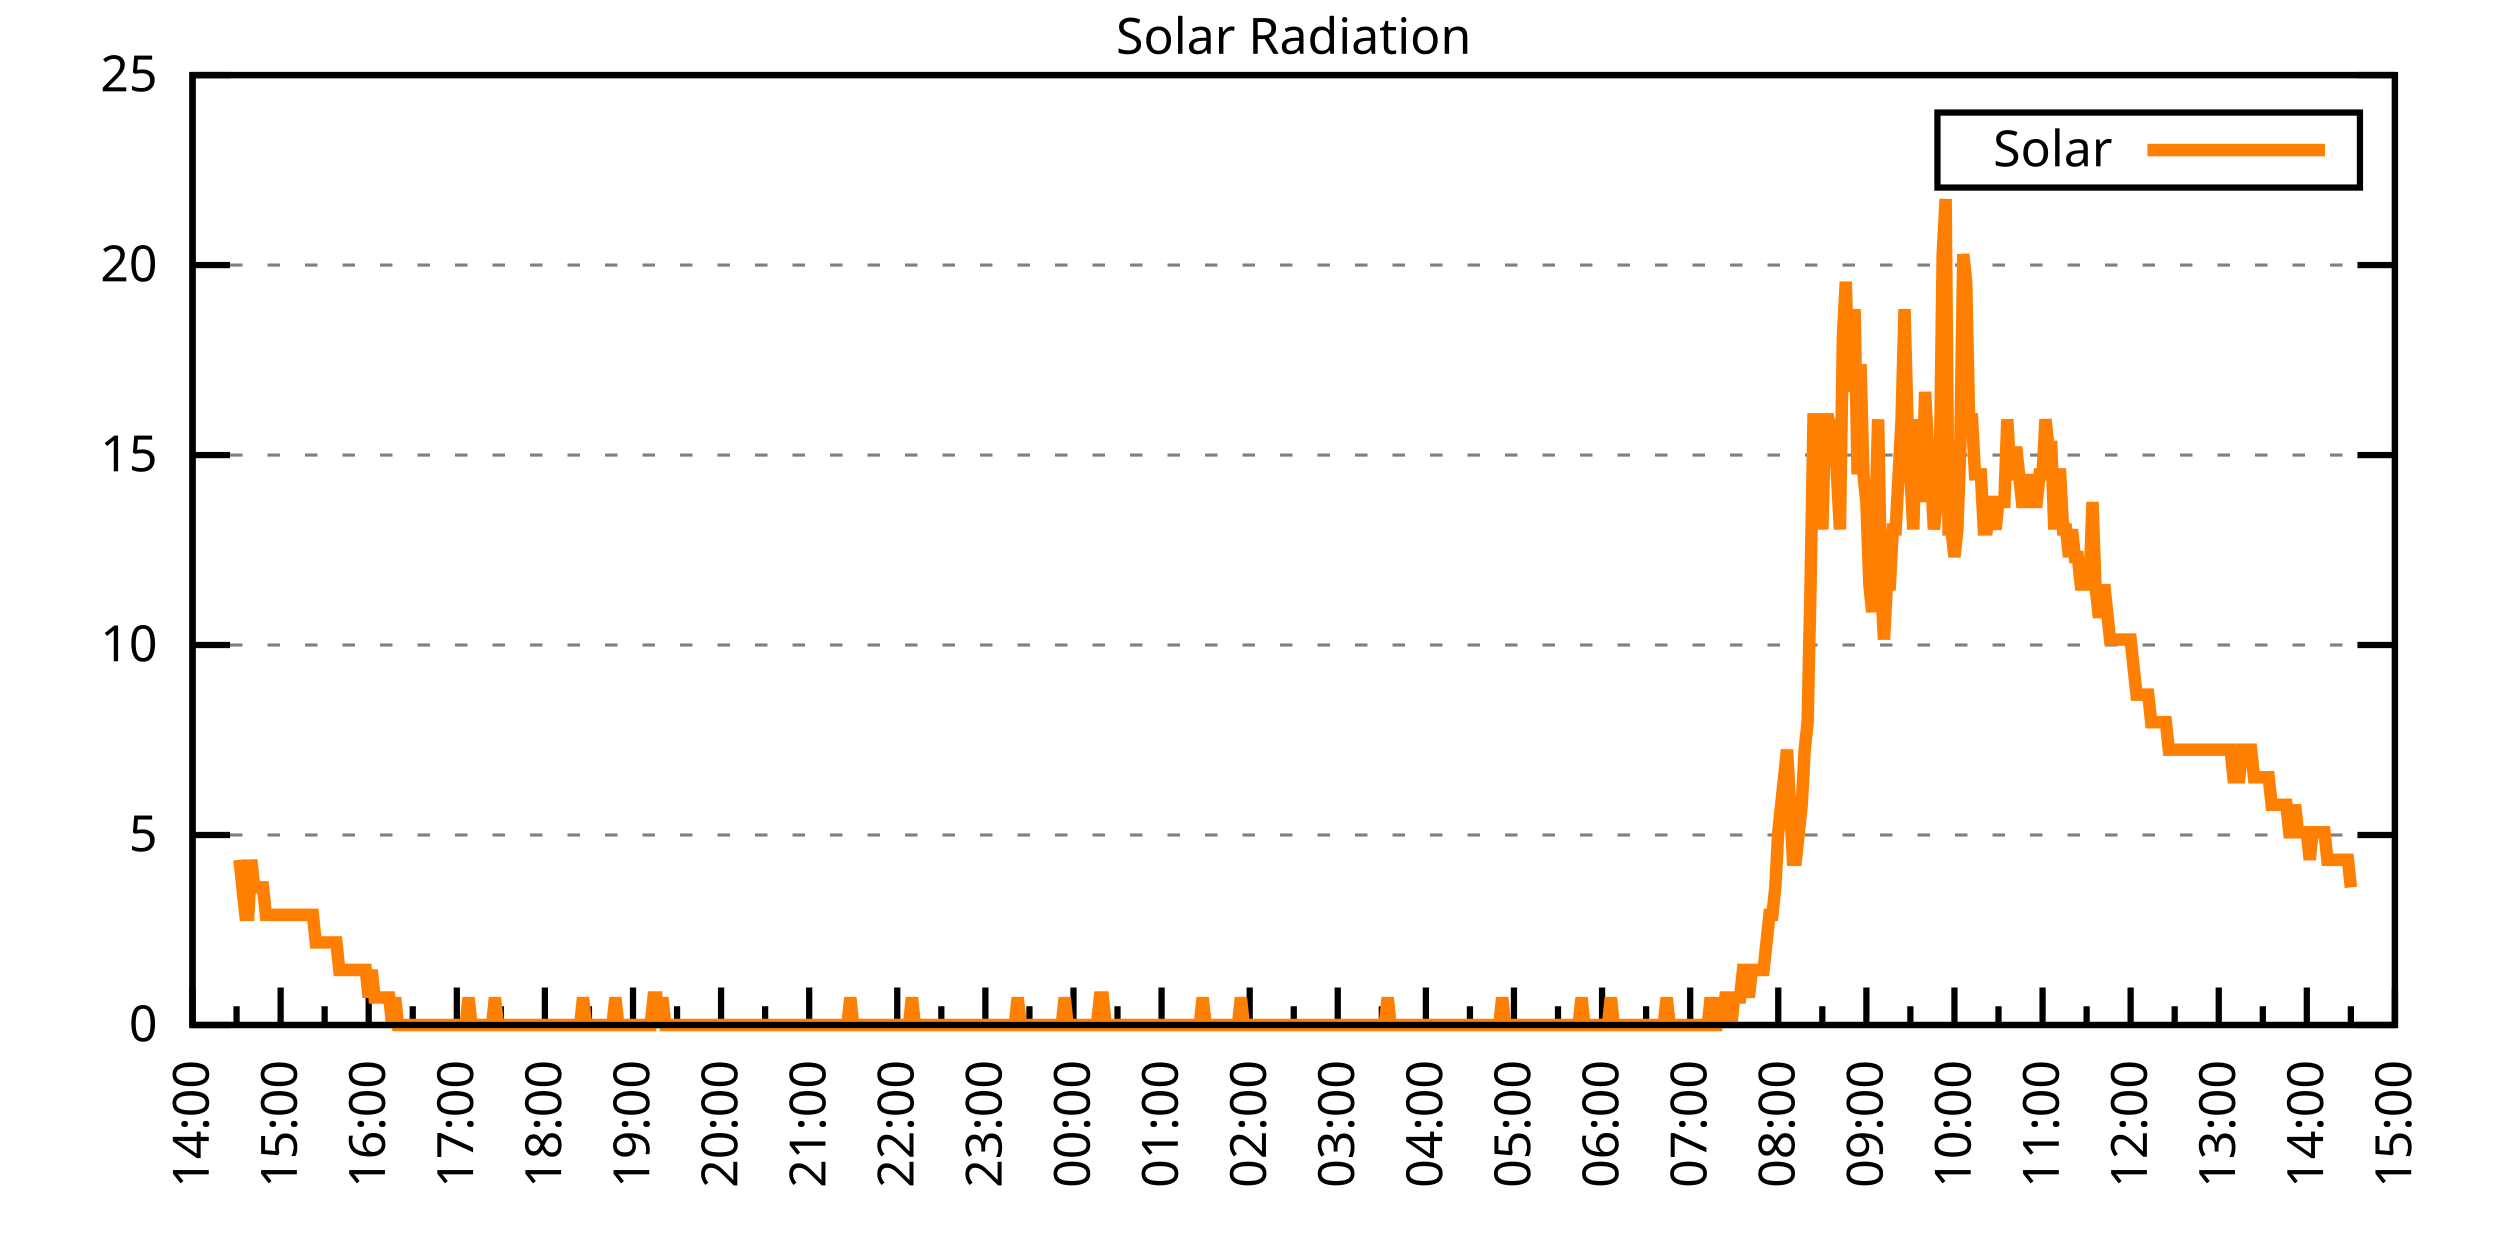
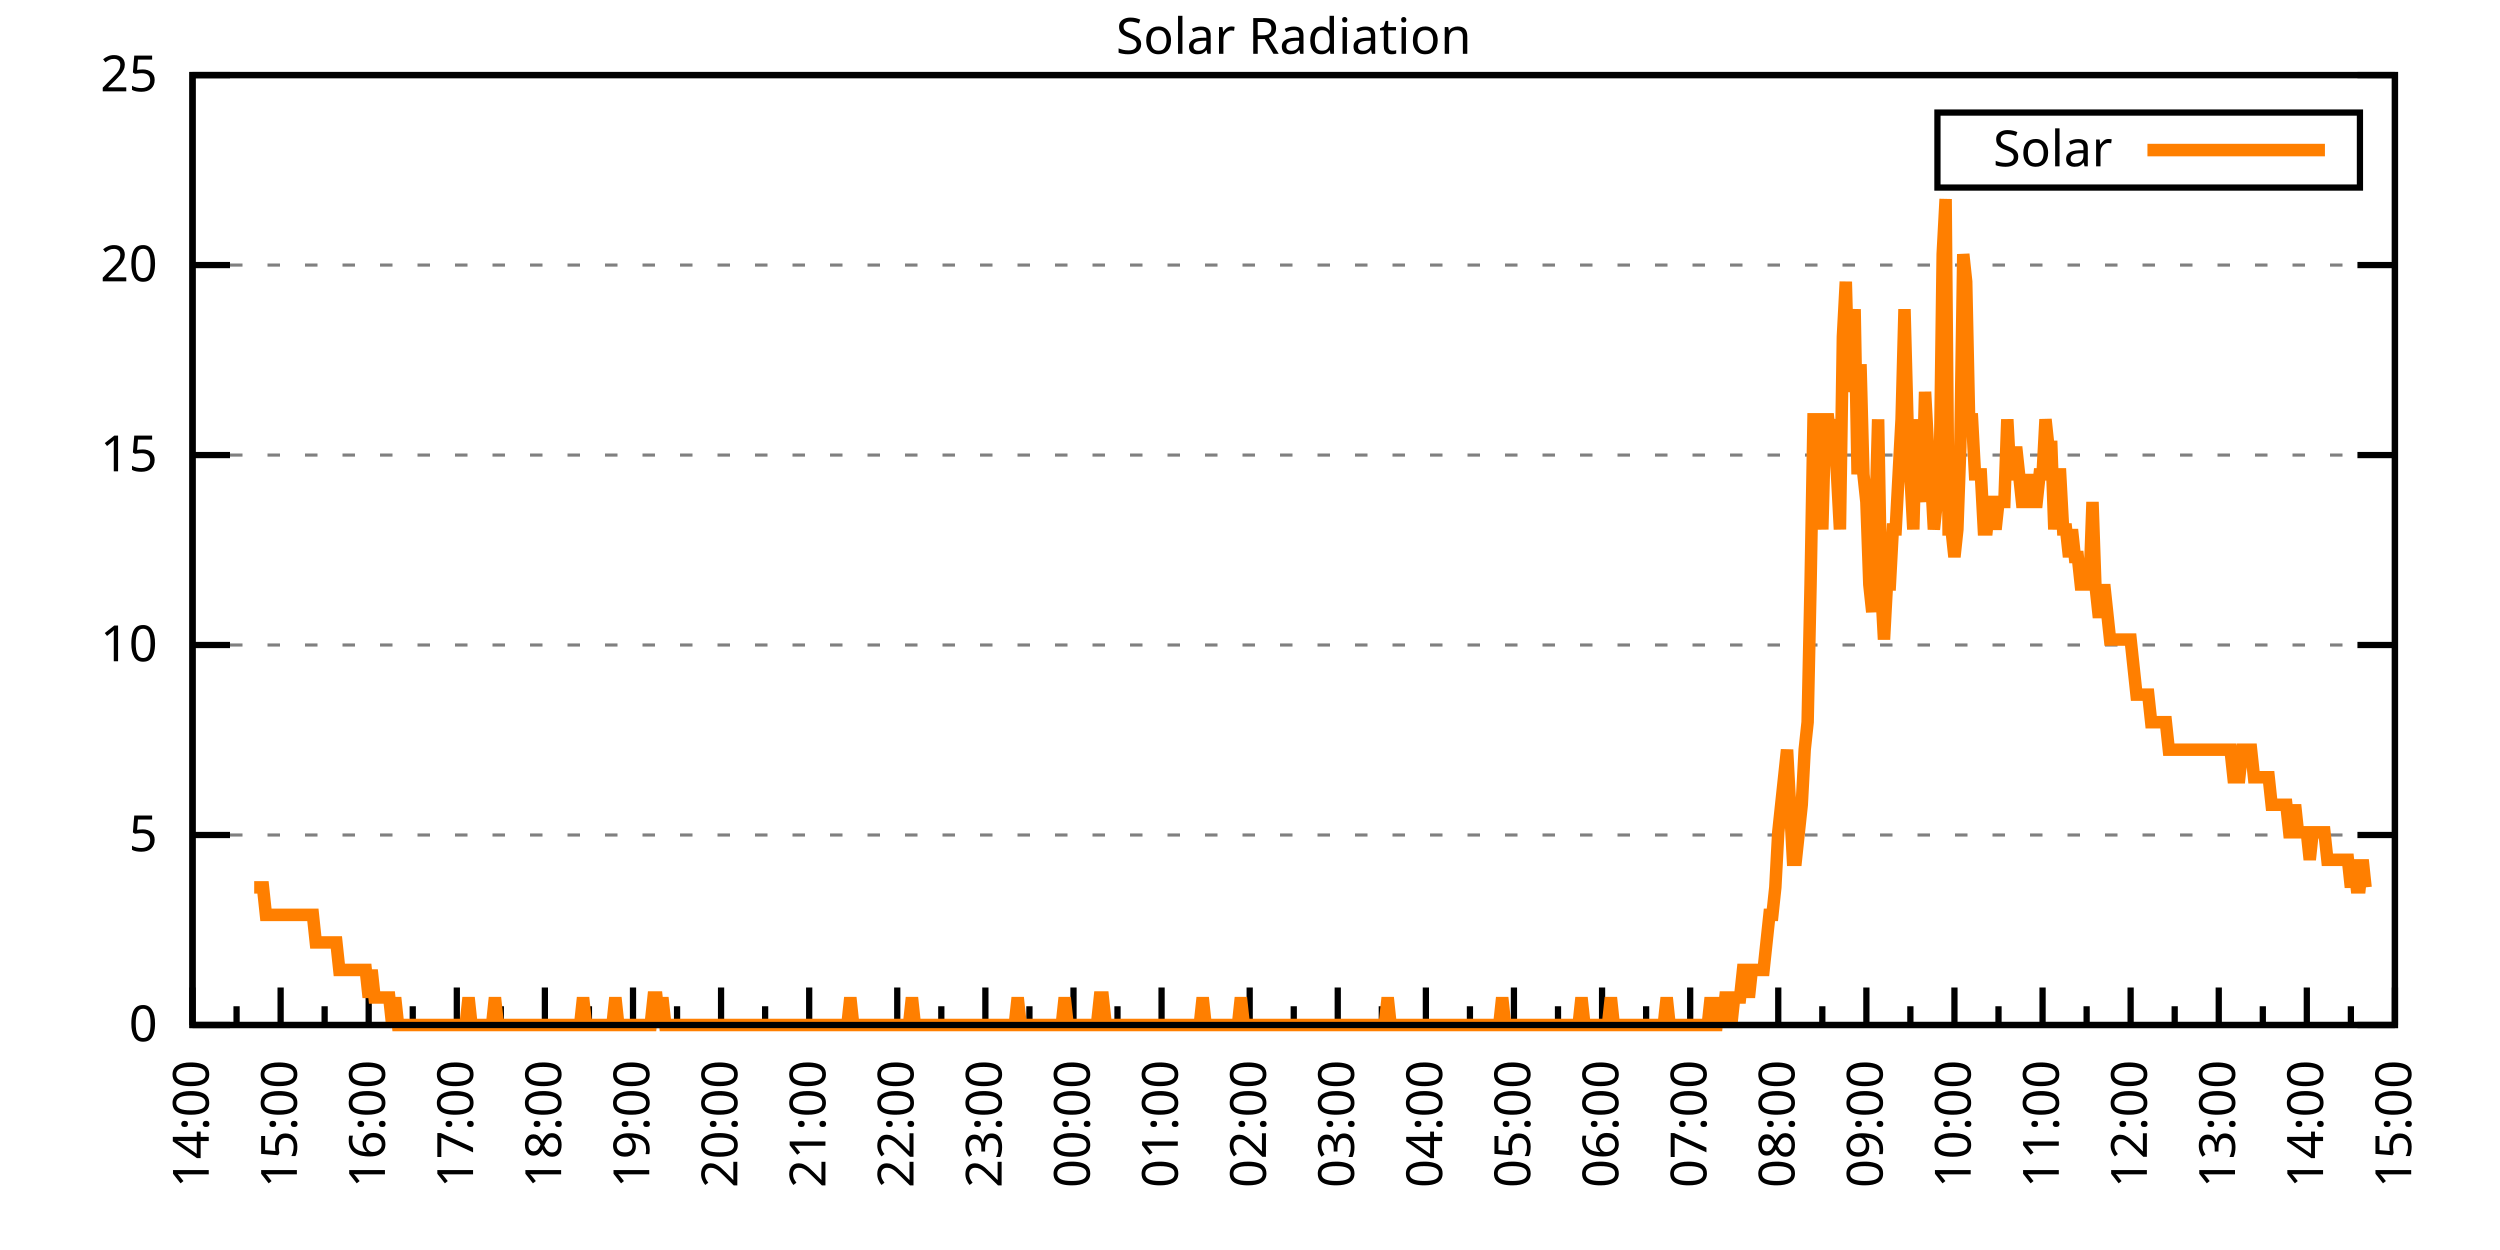
<svg xmlns="http://www.w3.org/2000/svg" xmlns:xlink="http://www.w3.org/1999/xlink" width="400" height="200" viewBox="0 0 400 200">
  <g id="gnuplot_canvas">
    <rect x="0" y="0" width="400" height="200" fill="none" />
    <defs>
      <circle id="gpDot" r="0.5" stroke-width="0.5" stroke="currentColor" />
      <path id="gpPt0" stroke-width="0.333" stroke="currentColor" d="M-1,0 h2 M0,-1 v2" />
      <path id="gpPt1" stroke-width="0.333" stroke="currentColor" d="M-1,-1 L1,1 M1,-1 L-1,1" />
      <path id="gpPt2" stroke-width="0.333" stroke="currentColor" d="M-1,0 L1,0 M0,-1 L0,1 M-1,-1 L1,1 M-1,1 L1,-1" />
      <rect id="gpPt3" stroke-width="0.333" stroke="currentColor" x="-1" y="-1" width="2" height="2" />
      <rect id="gpPt4" stroke-width="0.333" stroke="currentColor" fill="currentColor" x="-1" y="-1" width="2" height="2" />
      <circle id="gpPt5" stroke-width="0.333" stroke="currentColor" cx="0" cy="0" r="1" />
      <use xlink:href="#gpPt5" id="gpPt6" fill="currentColor" stroke="none" />
      <path id="gpPt7" stroke-width="0.333" stroke="currentColor" d="M0,-1.33 L-1.33,0.67 L1.33,0.67 z" />
      <use xlink:href="#gpPt7" id="gpPt8" fill="currentColor" stroke="none" />
      <use xlink:href="#gpPt7" id="gpPt9" stroke="currentColor" transform="rotate(180)" />
      <use xlink:href="#gpPt9" id="gpPt10" fill="currentColor" stroke="none" />
      <use xlink:href="#gpPt3" id="gpPt11" stroke="currentColor" transform="rotate(45)" />
      <use xlink:href="#gpPt11" id="gpPt12" fill="currentColor" stroke="none" />
      <path id="gpPt13" stroke-width="0.333" stroke="currentColor" d="M0,1.330 L1.265,0.411 L0.782,-1.067 L-0.782,-1.076 L-1.265,0.411 z" />
      <use xlink:href="#gpPt13" id="gpPt14" fill="currentColor" stroke="none" />
      <filter id="textbox" filterUnits="objectBoundingBox" x="0" y="0" height="1" width="1">
        <feFlood flood-color="white" flood-opacity="1" result="bgnd" />
        <feComposite in="SourceGraphic" in2="bgnd" operator="atop" />
      </filter>
      <filter id="greybox" filterUnits="objectBoundingBox" x="0" y="0" height="1" width="1">
        <feFlood flood-color="lightgrey" flood-opacity="1" result="grey" />
        <feComposite in="SourceGraphic" in2="grey" operator="atop" />
      </filter>
    </defs>
    <g fill="none" color="white" stroke="currentColor" stroke-width="1.00" stroke-linecap="butt" stroke-linejoin="miter">
</g>
    <g fill="none" color="black" stroke="currentColor" stroke-width="1.00" stroke-linecap="butt" stroke-linejoin="miter">
      <g stroke="none" shape-rendering="crispEdges">
        <polygon fill="rgb(255, 255, 255)" points="30.80,164.00 383.18,164.00 383.18,12.02 30.80,12.02 " />
      </g>
    </g>
    <g fill="none" color="black" stroke="currentColor" stroke-width="1.00" stroke-linecap="butt" stroke-linejoin="miter">
</g>
    <g fill="none" color="black" stroke="black" stroke-width="0.50" stroke-linecap="butt" stroke-linejoin="miter">
</g>
    <g fill="none" color="gray" stroke="currentColor" stroke-width="0.50" stroke-linecap="butt" stroke-linejoin="miter">
      <path stroke="gray" stroke-dasharray="2,4" class="gridline" d="M30.80,164.00 L383.19,164.00  " />
    </g>
    <g fill="none" color="gray" stroke="gray" stroke-width="1.00" stroke-linecap="butt" stroke-linejoin="miter">
</g>
    <g fill="none" color="black" stroke="currentColor" stroke-width="1.00" stroke-linecap="butt" stroke-linejoin="miter">
      <path stroke="black" d="M30.80,164.00 L36.80,164.00 M383.19,164.00 L377.19,164.00  " />
      <g transform="translate(25.20,166.60)" stroke="none" fill="black" font-family="Sans" font-size="8.00" text-anchor="end">
        <text>
          <tspan font-family="Sans"> 0</tspan>
        </text>
      </g>
    </g>
    <g fill="none" color="black" stroke="currentColor" stroke-width="1.00" stroke-linecap="butt" stroke-linejoin="miter">
</g>
    <g fill="none" color="black" stroke="black" stroke-width="0.50" stroke-linecap="butt" stroke-linejoin="miter">
</g>
    <g fill="none" color="gray" stroke="currentColor" stroke-width="0.50" stroke-linecap="butt" stroke-linejoin="miter">
      <path stroke="gray" stroke-dasharray="2,4" class="gridline" d="M30.80,133.60 L383.19,133.60  " />
    </g>
    <g fill="none" color="gray" stroke="gray" stroke-width="1.00" stroke-linecap="butt" stroke-linejoin="miter">
</g>
    <g fill="none" color="black" stroke="currentColor" stroke-width="1.00" stroke-linecap="butt" stroke-linejoin="miter">
      <path stroke="black" d="M30.80,133.60 L36.80,133.60 M383.19,133.60 L377.19,133.60  " />
      <g transform="translate(25.20,136.20)" stroke="none" fill="black" font-family="Sans" font-size="8.00" text-anchor="end">
        <text>
          <tspan font-family="Sans"> 5</tspan>
        </text>
      </g>
    </g>
    <g fill="none" color="black" stroke="currentColor" stroke-width="1.00" stroke-linecap="butt" stroke-linejoin="miter">
</g>
    <g fill="none" color="black" stroke="black" stroke-width="0.50" stroke-linecap="butt" stroke-linejoin="miter">
</g>
    <g fill="none" color="gray" stroke="currentColor" stroke-width="0.50" stroke-linecap="butt" stroke-linejoin="miter">
      <path stroke="gray" stroke-dasharray="2,4" class="gridline" d="M30.80,103.20 L383.19,103.20  " />
    </g>
    <g fill="none" color="gray" stroke="gray" stroke-width="1.00" stroke-linecap="butt" stroke-linejoin="miter">
</g>
    <g fill="none" color="black" stroke="currentColor" stroke-width="1.00" stroke-linecap="butt" stroke-linejoin="miter">
      <path stroke="black" d="M30.80,103.20 L36.80,103.20 M383.19,103.20 L377.19,103.20  " />
      <g transform="translate(25.20,105.80)" stroke="none" fill="black" font-family="Sans" font-size="8.00" text-anchor="end">
        <text>
          <tspan font-family="Sans"> 10</tspan>
        </text>
      </g>
    </g>
    <g fill="none" color="black" stroke="currentColor" stroke-width="1.00" stroke-linecap="butt" stroke-linejoin="miter">
</g>
    <g fill="none" color="black" stroke="black" stroke-width="0.50" stroke-linecap="butt" stroke-linejoin="miter">
</g>
    <g fill="none" color="gray" stroke="currentColor" stroke-width="0.50" stroke-linecap="butt" stroke-linejoin="miter">
      <path stroke="gray" stroke-dasharray="2,4" class="gridline" d="M30.80,72.81 L383.19,72.81  " />
    </g>
    <g fill="none" color="gray" stroke="gray" stroke-width="1.00" stroke-linecap="butt" stroke-linejoin="miter">
</g>
    <g fill="none" color="black" stroke="currentColor" stroke-width="1.00" stroke-linecap="butt" stroke-linejoin="miter">
      <path stroke="black" d="M30.80,72.81 L36.80,72.81 M383.19,72.81 L377.19,72.81  " />
      <g transform="translate(25.20,75.41)" stroke="none" fill="black" font-family="Sans" font-size="8.00" text-anchor="end">
        <text>
          <tspan font-family="Sans"> 15</tspan>
        </text>
      </g>
    </g>
    <g fill="none" color="black" stroke="currentColor" stroke-width="1.00" stroke-linecap="butt" stroke-linejoin="miter">
</g>
    <g fill="none" color="black" stroke="black" stroke-width="0.50" stroke-linecap="butt" stroke-linejoin="miter">
</g>
    <g fill="none" color="gray" stroke="currentColor" stroke-width="0.50" stroke-linecap="butt" stroke-linejoin="miter">
      <path stroke="gray" stroke-dasharray="2,4" class="gridline" d="M30.80,42.41 L383.19,42.41  " />
    </g>
    <g fill="none" color="gray" stroke="gray" stroke-width="1.00" stroke-linecap="butt" stroke-linejoin="miter">
</g>
    <g fill="none" color="black" stroke="currentColor" stroke-width="1.00" stroke-linecap="butt" stroke-linejoin="miter">
      <path stroke="black" d="M30.80,42.41 L36.80,42.41 M383.19,42.41 L377.19,42.41  " />
      <g transform="translate(25.20,45.01)" stroke="none" fill="black" font-family="Sans" font-size="8.00" text-anchor="end">
        <text>
          <tspan font-family="Sans"> 20</tspan>
        </text>
      </g>
    </g>
    <g fill="none" color="black" stroke="currentColor" stroke-width="1.00" stroke-linecap="butt" stroke-linejoin="miter">
</g>
    <g fill="none" color="black" stroke="black" stroke-width="0.50" stroke-linecap="butt" stroke-linejoin="miter">
</g>
    <g fill="none" color="gray" stroke="currentColor" stroke-width="0.50" stroke-linecap="butt" stroke-linejoin="miter">
      <path stroke="gray" stroke-dasharray="2,4" class="gridline" d="M30.80,12.01 L383.19,12.01  " />
    </g>
    <g fill="none" color="gray" stroke="gray" stroke-width="1.00" stroke-linecap="butt" stroke-linejoin="miter">
</g>
    <g fill="none" color="black" stroke="currentColor" stroke-width="1.00" stroke-linecap="butt" stroke-linejoin="miter">
      <path stroke="black" d="M30.80,12.01 L36.80,12.01 M383.19,12.01 L377.19,12.01  " />
      <g transform="translate(25.20,14.61)" stroke="none" fill="black" font-family="Sans" font-size="8.00" text-anchor="end">
        <text>
          <tspan font-family="Sans"> 25</tspan>
        </text>
      </g>
    </g>
    <g fill="none" color="black" stroke="currentColor" stroke-width="1.00" stroke-linecap="butt" stroke-linejoin="miter">
      <path stroke="black" d="M30.80,164.00 L30.80,158.00  " />
      <g transform="translate(33.40,169.60) rotate(270)" stroke="none" fill="black" font-family="Sans" font-size="8.00" text-anchor="end">
        <text>
          <tspan font-family="Sans">14:00</tspan>
        </text>
      </g>
    </g>
    <g fill="none" color="black" stroke="currentColor" stroke-width="1.00" stroke-linecap="butt" stroke-linejoin="miter">
      <path stroke="black" d="M37.85,164.00 L37.85,161.00 M44.90,164.00 L44.90,158.00  " />
      <g transform="translate(47.50,169.60) rotate(270)" stroke="none" fill="black" font-family="Sans" font-size="8.00" text-anchor="end">
        <text>
          <tspan font-family="Sans">15:00</tspan>
        </text>
      </g>
    </g>
    <g fill="none" color="black" stroke="currentColor" stroke-width="1.00" stroke-linecap="butt" stroke-linejoin="miter">
      <path stroke="black" d="M51.94,164.00 L51.94,161.00 M58.99,164.00 L58.99,158.00  " />
      <g transform="translate(61.59,169.60) rotate(270)" stroke="none" fill="black" font-family="Sans" font-size="8.00" text-anchor="end">
        <text>
          <tspan font-family="Sans">16:00</tspan>
        </text>
      </g>
    </g>
    <g fill="none" color="black" stroke="currentColor" stroke-width="1.00" stroke-linecap="butt" stroke-linejoin="miter">
      <path stroke="black" d="M66.04,164.00 L66.04,161.00 M73.09,164.00 L73.09,158.00  " />
      <g transform="translate(75.69,169.60) rotate(270)" stroke="none" fill="black" font-family="Sans" font-size="8.00" text-anchor="end">
        <text>
          <tspan font-family="Sans">17:00</tspan>
        </text>
      </g>
    </g>
    <g fill="none" color="black" stroke="currentColor" stroke-width="1.00" stroke-linecap="butt" stroke-linejoin="miter">
      <path stroke="black" d="M80.13,164.00 L80.13,161.00 M87.18,164.00 L87.18,158.00  " />
      <g transform="translate(89.78,169.60) rotate(270)" stroke="none" fill="black" font-family="Sans" font-size="8.00" text-anchor="end">
        <text>
          <tspan font-family="Sans">18:00</tspan>
        </text>
      </g>
    </g>
    <g fill="none" color="black" stroke="currentColor" stroke-width="1.00" stroke-linecap="butt" stroke-linejoin="miter">
      <path stroke="black" d="M94.23,164.00 L94.23,161.00 M101.28,164.00 L101.28,158.00  " />
      <g transform="translate(103.88,169.60) rotate(270)" stroke="none" fill="black" font-family="Sans" font-size="8.00" text-anchor="end">
        <text>
          <tspan font-family="Sans">19:00</tspan>
        </text>
      </g>
    </g>
    <g fill="none" color="black" stroke="currentColor" stroke-width="1.00" stroke-linecap="butt" stroke-linejoin="miter">
      <path stroke="black" d="M108.33,164.00 L108.33,161.00 M115.37,164.00 L115.37,158.00  " />
      <g transform="translate(117.97,169.60) rotate(270)" stroke="none" fill="black" font-family="Sans" font-size="8.00" text-anchor="end">
        <text>
          <tspan font-family="Sans">20:00</tspan>
        </text>
      </g>
    </g>
    <g fill="none" color="black" stroke="currentColor" stroke-width="1.00" stroke-linecap="butt" stroke-linejoin="miter">
      <path stroke="black" d="M122.42,164.00 L122.42,161.00 M129.47,164.00 L129.47,158.00  " />
      <g transform="translate(132.07,169.60) rotate(270)" stroke="none" fill="black" font-family="Sans" font-size="8.00" text-anchor="end">
        <text>
          <tspan font-family="Sans">21:00</tspan>
        </text>
      </g>
    </g>
    <g fill="none" color="black" stroke="currentColor" stroke-width="1.00" stroke-linecap="butt" stroke-linejoin="miter">
      <path stroke="black" d="M136.52,164.00 L136.52,161.00 M143.56,164.00 L143.56,158.00  " />
      <g transform="translate(146.16,169.60) rotate(270)" stroke="none" fill="black" font-family="Sans" font-size="8.00" text-anchor="end">
        <text>
          <tspan font-family="Sans">22:00</tspan>
        </text>
      </g>
    </g>
    <g fill="none" color="black" stroke="currentColor" stroke-width="1.00" stroke-linecap="butt" stroke-linejoin="miter">
      <path stroke="black" d="M150.61,164.00 L150.61,161.00 M157.66,164.00 L157.66,158.00  " />
      <g transform="translate(160.26,169.60) rotate(270)" stroke="none" fill="black" font-family="Sans" font-size="8.00" text-anchor="end">
        <text>
          <tspan font-family="Sans">23:00</tspan>
        </text>
      </g>
    </g>
    <g fill="none" color="black" stroke="currentColor" stroke-width="1.00" stroke-linecap="butt" stroke-linejoin="miter">
      <path stroke="black" d="M164.71,164.00 L164.71,161.00 M171.76,164.00 L171.76,158.00  " />
      <g transform="translate(174.36,169.60) rotate(270)" stroke="none" fill="black" font-family="Sans" font-size="8.00" text-anchor="end">
        <text>
          <tspan font-family="Sans">00:00</tspan>
        </text>
      </g>
    </g>
    <g fill="none" color="black" stroke="currentColor" stroke-width="1.00" stroke-linecap="butt" stroke-linejoin="miter">
      <path stroke="black" d="M178.80,164.00 L178.80,161.00 M185.85,164.00 L185.85,158.00  " />
      <g transform="translate(188.45,169.60) rotate(270)" stroke="none" fill="black" font-family="Sans" font-size="8.00" text-anchor="end">
        <text>
          <tspan font-family="Sans">01:00</tspan>
        </text>
      </g>
    </g>
    <g fill="none" color="black" stroke="currentColor" stroke-width="1.00" stroke-linecap="butt" stroke-linejoin="miter">
      <path stroke="black" d="M192.90,164.00 L192.90,161.00 M199.95,164.00 L199.95,158.00  " />
      <g transform="translate(202.55,169.60) rotate(270)" stroke="none" fill="black" font-family="Sans" font-size="8.00" text-anchor="end">
        <text>
          <tspan font-family="Sans">02:00</tspan>
        </text>
      </g>
    </g>
    <g fill="none" color="black" stroke="currentColor" stroke-width="1.00" stroke-linecap="butt" stroke-linejoin="miter">
      <path stroke="black" d="M207.00,164.00 L207.00,161.00 M214.04,164.00 L214.04,158.00  " />
      <g transform="translate(216.64,169.60) rotate(270)" stroke="none" fill="black" font-family="Sans" font-size="8.00" text-anchor="end">
        <text>
          <tspan font-family="Sans">03:00</tspan>
        </text>
      </g>
    </g>
    <g fill="none" color="black" stroke="currentColor" stroke-width="1.00" stroke-linecap="butt" stroke-linejoin="miter">
      <path stroke="black" d="M221.09,164.00 L221.09,161.00 M228.14,164.00 L228.14,158.00  " />
      <g transform="translate(230.74,169.60) rotate(270)" stroke="none" fill="black" font-family="Sans" font-size="8.00" text-anchor="end">
        <text>
          <tspan font-family="Sans">04:00</tspan>
        </text>
      </g>
    </g>
    <g fill="none" color="black" stroke="currentColor" stroke-width="1.00" stroke-linecap="butt" stroke-linejoin="miter">
      <path stroke="black" d="M235.19,164.00 L235.19,161.00 M242.23,164.00 L242.23,158.00  " />
      <g transform="translate(244.83,169.60) rotate(270)" stroke="none" fill="black" font-family="Sans" font-size="8.00" text-anchor="end">
        <text>
          <tspan font-family="Sans">05:00</tspan>
        </text>
      </g>
    </g>
    <g fill="none" color="black" stroke="currentColor" stroke-width="1.00" stroke-linecap="butt" stroke-linejoin="miter">
      <path stroke="black" d="M249.28,164.00 L249.28,161.00 M256.33,164.00 L256.33,158.00  " />
      <g transform="translate(258.93,169.60) rotate(270)" stroke="none" fill="black" font-family="Sans" font-size="8.00" text-anchor="end">
        <text>
          <tspan font-family="Sans">06:00</tspan>
        </text>
      </g>
    </g>
    <g fill="none" color="black" stroke="currentColor" stroke-width="1.00" stroke-linecap="butt" stroke-linejoin="miter">
      <path stroke="black" d="M263.38,164.00 L263.38,161.00 M270.43,164.00 L270.43,158.00  " />
      <g transform="translate(273.03,169.60) rotate(270)" stroke="none" fill="black" font-family="Sans" font-size="8.00" text-anchor="end">
        <text>
          <tspan font-family="Sans">07:00</tspan>
        </text>
      </g>
    </g>
    <g fill="none" color="black" stroke="currentColor" stroke-width="1.00" stroke-linecap="butt" stroke-linejoin="miter">
      <path stroke="black" d="M277.47,164.00 L277.47,161.00 M284.52,164.00 L284.52,158.00  " />
      <g transform="translate(287.12,169.60) rotate(270)" stroke="none" fill="black" font-family="Sans" font-size="8.00" text-anchor="end">
        <text>
          <tspan font-family="Sans">08:00</tspan>
        </text>
      </g>
    </g>
    <g fill="none" color="black" stroke="currentColor" stroke-width="1.00" stroke-linecap="butt" stroke-linejoin="miter">
      <path stroke="black" d="M291.57,164.00 L291.57,161.00 M298.62,164.00 L298.62,158.00  " />
      <g transform="translate(301.22,169.60) rotate(270)" stroke="none" fill="black" font-family="Sans" font-size="8.00" text-anchor="end">
        <text>
          <tspan font-family="Sans">09:00</tspan>
        </text>
      </g>
    </g>
    <g fill="none" color="black" stroke="currentColor" stroke-width="1.00" stroke-linecap="butt" stroke-linejoin="miter">
      <path stroke="black" d="M305.66,164.00 L305.66,161.00 M312.71,164.00 L312.71,158.00  " />
      <g transform="translate(315.31,169.60) rotate(270)" stroke="none" fill="black" font-family="Sans" font-size="8.00" text-anchor="end">
        <text>
          <tspan font-family="Sans">10:00</tspan>
        </text>
      </g>
    </g>
    <g fill="none" color="black" stroke="currentColor" stroke-width="1.00" stroke-linecap="butt" stroke-linejoin="miter">
      <path stroke="black" d="M319.76,164.00 L319.76,161.00 M326.81,164.00 L326.81,158.00  " />
      <g transform="translate(329.41,169.60) rotate(270)" stroke="none" fill="black" font-family="Sans" font-size="8.00" text-anchor="end">
        <text>
          <tspan font-family="Sans">11:00</tspan>
        </text>
      </g>
    </g>
    <g fill="none" color="black" stroke="currentColor" stroke-width="1.00" stroke-linecap="butt" stroke-linejoin="miter">
      <path stroke="black" d="M333.86,164.00 L333.86,161.00 M340.90,164.00 L340.90,158.00  " />
      <g transform="translate(343.50,169.60) rotate(270)" stroke="none" fill="black" font-family="Sans" font-size="8.00" text-anchor="end">
        <text>
          <tspan font-family="Sans">12:00</tspan>
        </text>
      </g>
    </g>
    <g fill="none" color="black" stroke="currentColor" stroke-width="1.00" stroke-linecap="butt" stroke-linejoin="miter">
      <path stroke="black" d="M347.95,164.00 L347.95,161.00 M355.00,164.00 L355.00,158.00  " />
      <g transform="translate(357.60,169.60) rotate(270)" stroke="none" fill="black" font-family="Sans" font-size="8.00" text-anchor="end">
        <text>
          <tspan font-family="Sans">13:00</tspan>
        </text>
      </g>
    </g>
    <g fill="none" color="black" stroke="currentColor" stroke-width="1.00" stroke-linecap="butt" stroke-linejoin="miter">
      <path stroke="black" d="M362.05,164.00 L362.05,161.00 M369.09,164.00 L369.09,158.00  " />
      <g transform="translate(371.69,169.60) rotate(270)" stroke="none" fill="black" font-family="Sans" font-size="8.00" text-anchor="end">
        <text>
          <tspan font-family="Sans">14:00</tspan>
        </text>
      </g>
    </g>
    <g fill="none" color="black" stroke="currentColor" stroke-width="1.00" stroke-linecap="butt" stroke-linejoin="miter">
      <path stroke="black" d="M376.14,164.00 L376.14,161.00 M383.19,164.00 L383.19,158.00  " />
      <g transform="translate(385.79,169.60) rotate(270)" stroke="none" fill="black" font-family="Sans" font-size="8.00" text-anchor="end">
        <text>
          <tspan font-family="Sans">15:00</tspan>
        </text>
      </g>
    </g>
    <g fill="none" color="black" stroke="currentColor" stroke-width="1.00" stroke-linecap="butt" stroke-linejoin="miter">
</g>
    <g fill="none" color="black" stroke="currentColor" stroke-width="1.00" stroke-linecap="butt" stroke-linejoin="miter">
      <path stroke="black" d="M30.80,12.01 L30.80,164.00 L383.19,164.00 L383.19,12.01 L30.80,12.01 Z  " />
    </g>
    <g fill="none" color="black" stroke="currentColor" stroke-width="1.00" stroke-linecap="butt" stroke-linejoin="miter">
      <g transform="translate(6.80,88.01) rotate(270)" stroke="none" fill="black" font-family="Sans" font-size="8.00" text-anchor="middle">
        <text />
      </g>
    </g>
    <g fill="none" color="black" stroke="currentColor" stroke-width="1.00" stroke-linecap="butt" stroke-linejoin="miter">
</g>
    <g fill="none" color="black" stroke="currentColor" stroke-width="1.00" stroke-linecap="butt" stroke-linejoin="miter">
      <path stroke="black" d="M309.99,30.01 L309.99,18.01 L377.59,18.01 L377.59,30.01 L309.99,30.01 Z  " />
    </g>
    <g id="Solar_Radiation_plot_1">
      <g fill="none" color="white" stroke="black" stroke-width="2.00" stroke-linecap="butt" stroke-linejoin="miter">
</g>
      <g fill="none" color="black" stroke="currentColor" stroke-width="2.00" stroke-linecap="butt" stroke-linejoin="miter">
        <g transform="translate(337.99,26.61)" stroke="none" fill="black" font-family="Sans" font-size="8.00" text-anchor="end">
          <text>
            <tspan font-family="Sans">Solar</tspan>
          </text>
        </g>
      </g>
      <g fill="none" color="black" stroke="currentColor" stroke-width="2.00" stroke-linecap="butt" stroke-linejoin="miter">
-         <path stroke="rgb(255, 127,   0)" d="M343.59,24.01 L371.99,24.01 M38.32,137.57 L38.79,141.98 L39.26,146.38 L39.73,146.38 L40.20,137.57 L40.67,141.98   L41.14,141.98 L41.61,141.98 L42.08,141.98 L42.55,146.38 L43.02,146.38 L43.49,146.38 L43.96,146.38 L44.43,146.38   L44.90,146.38 L45.37,146.38 L45.84,146.38 L46.31,146.38 L46.78,146.38 L47.24,146.38 L47.71,146.38 L48.18,146.38   L48.65,146.38 L49.12,146.38 L49.59,146.38 L50.06,146.38 L50.53,150.79 L51.00,150.79 L51.47,150.79 L51.94,150.79   L52.41,150.79 L52.88,150.79 L53.35,150.79 L53.82,150.79 L54.29,155.19 L54.76,155.19 L55.23,155.19 L55.70,155.19   L56.17,155.19 L56.64,155.19 L57.11,155.19 L57.58,155.19 L58.05,155.19 L58.52,155.19 L58.99,159.60 L59.46,155.19   L59.93,159.60 L60.40,159.60 L60.87,159.60 L61.34,159.60 L61.81,159.60 L62.28,159.60 L62.75,164.00 L63.22,159.60   L63.69,164.00 L64.16,164.00 L64.63,164.00 L65.10,164.00 L65.57,164.00 L66.04,164.00 L66.51,164.00 L66.98,164.00   L67.45,164.00 L67.92,164.00 L68.39,164.00 L68.86,164.00 L69.33,164.00 L69.80,164.00 L70.27,164.00 L70.74,164.00   L71.21,164.00 L71.68,164.00 L72.15,164.00 L72.62,164.00 L73.09,164.00 L73.56,164.00 L74.03,164.00 L74.50,164.00   L74.97,159.60 L75.44,164.00 L75.91,164.00 L76.38,164.00 L76.85,164.00 L77.32,164.00 L77.79,164.00 L78.26,164.00   L78.73,164.00 L79.19,159.60 L79.66,164.00 L80.13,164.00 L80.60,164.00 L81.07,164.00 L81.54,164.00 L82.01,164.00   L82.48,164.00 L82.95,164.00 L83.42,164.00 L83.89,164.00 L84.36,164.00 L84.83,164.00 L85.30,164.00 L85.77,164.00   L86.24,164.00 L86.71,164.00 L87.18,164.00 L87.65,164.00 L88.12,164.00 L88.59,164.00 L89.06,164.00 L89.53,164.00   L90.00,164.00 L90.47,164.00 L90.94,164.00 L91.41,164.00 L91.88,164.00 L92.35,164.00 L92.82,164.00 L93.29,159.60   L93.76,164.00 L94.23,164.00 L94.70,164.00 L95.17,164.00 L95.64,164.00 L96.11,164.00 L97.05,164.00 L97.52,164.00   L97.99,164.00 L98.46,159.60 L98.93,164.00 L99.40,164.00 L99.87,164.00 L100.34,164.00 L100.81,164.00 L101.28,164.00   L101.75,164.00 L102.22,164.00 L102.69,164.00 L103.16,164.00 L103.63,164.00 L104.10,164.00 L104.57,159.60 L105.04,159.60   L105.51,164.00 L105.98,159.60 L106.45,164.00 L106.92,164.00 L107.39,164.00 L107.86,164.00 L108.33,164.00 L108.80,164.00   L109.27,164.00 L109.74,164.00 L110.21,164.00 L110.68,164.00 L111.14,164.00 L111.61,164.00 L112.08,164.00 L112.55,164.00   L113.02,164.00 L113.49,164.00 L113.96,164.00 L114.43,164.00 L114.90,164.00 L115.37,164.00 L115.84,164.00 L116.31,164.00   L116.78,164.00 L117.25,164.00 L117.72,164.00 L118.19,164.00 L118.66,164.00 L119.13,164.00 L119.60,164.00 L120.07,164.00   L120.54,164.00 L121.01,164.00 L121.48,164.00 L121.95,164.00 L122.42,164.00 L122.89,164.00 L123.36,164.00 L123.83,164.00   L124.30,164.00 L124.77,164.00 L125.24,164.00 L125.71,164.00 L126.18,164.00 L126.65,164.00 L127.12,164.00 L127.59,164.00   L128.06,164.00 L128.53,164.00 L129.00,164.00 L129.47,164.00 L129.94,164.00 L130.41,164.00 L130.88,164.00 L131.35,164.00   L131.82,164.00 L132.29,164.00 L132.76,164.00 L133.23,164.00 L133.70,164.00 L134.17,164.00 L134.64,164.00 L135.11,164.00   L135.58,164.00 L136.05,159.60 L136.52,164.00 L136.99,164.00 L137.46,164.00 L137.93,164.00 L138.40,164.00 L138.87,164.00   L139.34,164.00 L139.81,164.00 L140.28,164.00 L140.75,164.00 L141.22,164.00 L141.69,164.00 L142.16,164.00 L142.63,164.00   L143.09,164.00 L143.56,164.00 L144.03,164.00 L144.50,164.00 L144.97,164.00 L145.44,164.00 L145.91,159.60 L146.38,164.00   L146.85,164.00 L147.32,164.00 L147.79,164.00 L148.26,164.00 L148.73,164.00 L149.20,164.00 L149.67,164.00 L150.14,164.00   L150.61,164.00 L151.08,164.00 L151.55,164.00 L152.02,164.00 L152.49,164.00 L152.96,164.00 L153.43,164.00 L153.90,164.00   L154.37,164.00 L154.84,164.00 L155.31,164.00 L155.78,164.00 L156.25,164.00 L156.72,164.00 L157.19,164.00 L157.66,164.00   L158.13,164.00 L158.60,164.00 L159.07,164.00 L159.54,164.00 L160.01,164.00 L160.48,164.00 L160.95,164.00 L161.42,164.00   L161.89,164.00 L162.36,164.00 L162.83,159.60 L163.30,164.00 L163.77,164.00 L164.24,164.00 L164.71,164.00 L165.18,164.00   L165.65,164.00 L166.12,164.00 L166.59,164.00 L167.06,164.00 L167.53,164.00 L168.00,164.00 L168.47,164.00 L168.94,164.00   L169.41,164.00 L169.88,164.00 L170.35,159.60 L170.82,164.00 L171.29,164.00 L171.76,164.00 L172.23,164.00 L172.70,164.00   L173.17,164.00 L173.64,164.00 L174.11,164.00 L174.58,164.00 L175.04,164.00 L175.51,164.00 L175.98,159.60 L176.45,159.60   L176.92,164.00 L177.39,164.00 L177.86,164.00 L178.33,164.00 L178.80,164.00 L179.27,164.00 L179.74,164.00 L180.21,164.00   L180.68,164.00 L181.15,164.00 L181.62,164.00 L182.09,164.00 L182.56,164.00 L183.03,164.00 L183.50,164.00 L183.97,164.00   L184.44,164.00 L184.91,164.00 L185.38,164.00 L185.85,164.00 L186.32,164.00 L186.79,164.00 L187.26,164.00 L187.73,164.00   L188.20,164.00 L188.67,164.00 L189.14,164.00 L189.61,164.00 L190.08,164.00 L190.55,164.00 L191.02,164.00 L191.49,164.00   L191.96,164.00 L192.43,159.60 L192.90,164.00 L193.37,164.00 L193.84,164.00 L194.31,164.00 L194.78,164.00 L195.25,164.00   L195.72,164.00 L196.19,164.00 L196.66,164.00 L197.13,164.00 L197.60,164.00 L198.07,164.00 L198.54,159.60 L199.01,164.00   L199.48,164.00 L199.95,164.00 L200.42,164.00 L200.89,164.00 L201.36,164.00 L201.83,164.00 L202.30,164.00 L202.77,164.00   L203.24,164.00 L203.71,164.00 L204.18,164.00 L204.65,164.00 L205.12,164.00 L205.59,164.00 L206.06,164.00 L206.53,164.00   L207.00,164.00 L207.46,164.00 L207.93,164.00 L208.40,164.00 L208.87,164.00 L209.34,164.00 L209.81,164.00 L210.28,164.00   L210.75,164.00 L211.22,164.00 L211.69,164.00 L212.16,164.00 L212.63,164.00 L213.10,164.00 L213.57,164.00 L214.04,164.00   L214.51,164.00 L214.98,164.00 L215.45,164.00 L215.92,164.00 L216.39,164.00 L216.86,164.00 L217.33,164.00 L217.80,164.00   L218.27,164.00 L218.74,164.00 L219.21,164.00 L219.68,164.00 L220.15,164.00 L220.62,164.00 L221.09,164.00 L221.56,164.00   L222.03,159.60 L222.50,164.00 L222.97,164.00 L223.44,164.00 L223.91,164.00 L224.38,164.00 L224.85,164.00 L225.32,164.00   L225.79,164.00 L226.26,164.00 L226.73,164.00 L227.20,164.00 L227.67,164.00 L228.14,164.00 L228.61,164.00 L229.08,164.00   L229.55,164.00 L230.02,164.00 L230.49,164.00 L230.96,164.00 L231.43,164.00 L231.90,164.00 L232.37,164.00 L232.84,164.00   L233.31,164.00 L233.78,164.00 L234.25,164.00 L234.72,164.00 L235.19,164.00 L235.66,164.00 L236.13,164.00 L236.60,164.00   L237.07,164.00 L237.54,164.00 L238.01,164.00 L238.48,164.00 L238.95,164.00 L239.41,164.00 L239.88,164.00 L240.35,159.60   L240.82,164.00 L241.29,164.00 L241.76,164.00 L242.23,164.00 L242.70,164.00 L243.17,164.00 L243.64,164.00 L244.11,164.00   L244.58,164.00 L245.05,164.00 L245.52,164.00 L245.99,164.00 L246.46,164.00 L246.93,164.00 L247.40,164.00 L247.87,164.00   L248.34,164.00 L248.81,164.00 L249.28,164.00 L249.75,164.00 L250.22,164.00 L250.69,164.00 L251.16,164.00 L251.63,164.00   L252.10,164.00 L252.57,164.00 L253.04,159.60 L253.51,164.00 L253.98,164.00 L254.45,164.00 L254.92,164.00 L255.39,164.00   L255.86,164.00 L256.33,164.00 L256.80,164.00 L257.27,164.00 L257.74,159.60 L258.21,164.00 L258.68,164.00 L259.15,164.00   L259.62,164.00 L260.09,164.00 L260.56,164.00 L261.03,164.00 L261.50,164.00 L261.97,164.00 L262.44,164.00 L262.91,164.00   L263.38,164.00 L263.85,164.00 L264.32,164.00 L264.79,164.00 L265.26,164.00 L265.73,164.00 L266.20,164.00 L266.67,159.60   L267.14,164.00 L267.61,164.00 L268.08,164.00 L268.55,164.00 L269.02,164.00 L269.49,164.00 L269.96,164.00 L270.43,164.00   L270.90,164.00 L271.36,164.00 L271.83,164.00 L272.30,164.00 L272.77,164.00 L273.24,164.00 L273.71,159.60 L274.18,164.00   L274.65,164.00 L275.12,159.60 L275.59,164.00 L276.06,159.60 L276.53,159.60 L277.00,164.00 L277.47,159.60 L277.94,159.60   L278.41,159.60 L278.88,155.19 L279.35,155.19 L279.82,159.60 L280.29,155.19 L280.76,155.19 L281.23,155.19 L281.70,155.19   L282.17,155.19 L282.64,150.79 L283.11,146.38 L283.58,146.38 L284.05,141.98 L284.52,133.17 L284.99,128.76 L285.46,124.36   L285.93,119.95 L286.40,128.76 L286.87,137.57 L287.34,137.57 L287.81,133.17 L288.28,128.76 L288.75,119.95 L289.22,115.55   L289.69,93.52 L290.16,67.09 L290.63,67.09 L291.10,75.90 L291.57,84.71 L292.04,67.09 L292.51,67.09 L292.98,71.50   L293.45,67.09 L293.92,75.90 L294.39,84.71 L294.86,53.88 L295.33,45.07 L295.80,62.69 L296.27,58.28 L296.74,49.47   L297.21,75.90 L297.68,58.28 L298.15,75.90 L298.62,80.31 L299.09,93.52 L299.56,97.93 L300.03,84.71 L300.50,67.09   L300.97,93.52 L301.44,102.33 L301.91,93.52 L302.38,93.52 L302.85,84.71 L303.31,84.71 L303.78,75.90 L304.25,67.09   L304.72,49.47 L305.19,67.09 L305.66,75.90 L306.13,84.71 L306.60,67.09 L307.07,75.90 L307.54,80.31 L308.01,62.69   L308.48,71.50 L308.95,75.90 L309.42,84.71 L309.89,80.31 L310.36,75.90 L310.83,40.66 L311.30,31.85 L311.77,84.71   L312.24,84.71 L312.71,89.12 L313.18,84.71 L313.65,71.50 L314.12,40.66 L314.59,45.07 L315.06,67.09 L315.53,67.09   L316.00,75.90 L316.47,75.90 L316.94,75.90 L317.41,84.71 L317.88,84.71 L318.35,80.31 L318.82,80.31 L319.29,84.71   L319.76,80.31 L320.23,80.31 L320.70,80.31 L321.17,67.09 L321.64,75.90 L322.11,75.90 L322.58,71.50 L323.05,75.90   L323.52,80.31 L323.99,80.31 L324.46,75.90 L324.93,80.31 L325.40,80.31 L325.87,80.31 L326.34,75.90 L326.81,75.90   L327.28,67.09 L327.75,71.50 L328.22,71.50 L328.69,84.71 L329.16,75.90 L329.63,75.90 L330.10,84.71 L330.57,84.71   L331.04,89.12 L331.51,84.71 L331.98,89.12 L332.45,89.12 L332.92,93.52 L333.39,93.52 L333.86,93.52 L334.33,93.52   L334.80,80.31 L335.26,93.52 L335.73,97.93 L336.20,97.93 L336.67,93.52 L337.14,97.93 L337.61,102.33 L338.08,102.33   L338.55,102.33 L339.02,102.33 L339.49,102.33 L339.96,102.33 L340.43,102.33 L340.90,102.33 L341.37,106.74 L341.84,111.14   L342.31,111.14 L342.78,111.14 L343.25,111.14 L343.72,111.14 L344.19,115.55 L344.66,115.55 L345.13,115.55 L345.60,115.55   L346.07,115.55 L346.54,115.55 L347.01,119.95 L347.48,119.95 L347.95,119.95 L348.42,119.95 L348.89,119.95 L349.36,119.95   L349.83,119.95 L350.30,119.95 L350.77,119.95 L351.24,119.95 L351.71,119.95 L352.18,119.95 L352.65,119.95 L353.12,119.95   L353.59,119.95 L354.06,119.95 L354.53,119.95 L355.00,119.95 L355.47,119.95 L355.94,119.95 L356.41,119.95 L356.88,119.95   L357.35,124.36 L357.82,124.36 L358.29,124.36 L358.76,119.95 L359.23,119.95 L359.70,119.95 L360.17,119.95 L360.64,124.36   L361.11,124.36 L361.58,124.36 L362.05,124.36 L362.52,124.36 L362.99,124.36 L363.46,128.76 L363.93,128.76 L364.40,128.76   L364.87,128.76 L365.34,128.76 L365.81,128.76 L366.28,133.17 L366.75,133.17 L367.21,128.76 L367.68,133.17 L368.15,133.17   L368.62,133.17 L369.09,133.17 L369.56,137.57 L370.03,133.17 L370.50,133.17 L370.97,133.17 L371.44,133.17 L371.91,133.17   L372.38,137.57 L372.85,137.57 L373.32,137.57 L373.79,137.57 L374.26,137.57 L374.73,137.57 L375.20,137.57 L375.67,137.57   L376.14,141.98  " />
+         <path stroke="rgb(255, 127,   0)" d="M343.59,24.01 L371.99,24.01 M40.67,141.98 L41.14,141.98 L41.61,141.98 L42.08,141.98 L42.55,146.38 L43.02,146.38   L43.49,146.38 L43.96,146.38 L44.43,146.38 L44.90,146.38 L45.37,146.38 L45.84,146.38 L46.31,146.38 L46.78,146.38   L47.24,146.38 L47.71,146.38 L48.18,146.38 L48.65,146.38 L49.12,146.38 L49.59,146.38 L50.06,146.38 L50.53,150.79   L51.00,150.79 L51.47,150.79 L51.94,150.79 L52.41,150.79 L52.88,150.79 L53.35,150.79 L53.82,150.79 L54.29,155.19   L54.76,155.19 L55.23,155.19 L55.70,155.19 L56.17,155.19 L56.64,155.19 L57.11,155.19 L57.58,155.19 L58.05,155.19   L58.52,155.19 L58.99,159.60 L59.46,155.19 L59.93,159.60 L60.40,159.60 L60.87,159.60 L61.34,159.60 L61.81,159.60   L62.28,159.60 L62.75,164.00 L63.22,159.60 L63.69,164.00 L64.16,164.00 L64.63,164.00 L65.10,164.00 L65.57,164.00   L66.04,164.00 L66.51,164.00 L66.98,164.00 L67.45,164.00 L67.92,164.00 L68.39,164.00 L68.86,164.00 L69.33,164.00   L69.80,164.00 L70.27,164.00 L70.74,164.00 L71.21,164.00 L71.68,164.00 L72.15,164.00 L72.62,164.00 L73.09,164.00   L73.56,164.00 L74.03,164.00 L74.50,164.00 L74.97,159.60 L75.44,164.00 L75.91,164.00 L76.38,164.00 L76.85,164.00   L77.32,164.00 L77.79,164.00 L78.26,164.00 L78.73,164.00 L79.19,159.60 L79.66,164.00 L80.13,164.00 L80.60,164.00   L81.07,164.00 L81.54,164.00 L82.01,164.00 L82.48,164.00 L82.95,164.00 L83.42,164.00 L83.89,164.00 L84.36,164.00   L84.83,164.00 L85.30,164.00 L85.77,164.00 L86.24,164.00 L86.71,164.00 L87.18,164.00 L87.65,164.00 L88.12,164.00   L88.59,164.00 L89.06,164.00 L89.53,164.00 L90.00,164.00 L90.47,164.00 L90.94,164.00 L91.41,164.00 L91.88,164.00   L92.35,164.00 L92.82,164.00 L93.29,159.60 L93.76,164.00 L94.23,164.00 L94.70,164.00 L95.17,164.00 L95.64,164.00   L96.11,164.00 L97.05,164.00 L97.52,164.00 L97.99,164.00 L98.46,159.60 L98.93,164.00 L99.40,164.00 L99.87,164.00   L100.34,164.00 L100.81,164.00 L101.28,164.00 L101.75,164.00 L102.22,164.00 L102.69,164.00 L103.16,164.00 L103.63,164.00   L104.10,164.00 L104.57,159.60 L105.04,159.60 L105.51,164.00 L105.98,159.60 L106.45,164.00 L106.92,164.00 L107.39,164.00   L107.86,164.00 L108.33,164.00 L108.80,164.00 L109.27,164.00 L109.74,164.00 L110.21,164.00 L110.68,164.00 L111.14,164.00   L111.61,164.00 L112.08,164.00 L112.55,164.00 L113.02,164.00 L113.49,164.00 L113.96,164.00 L114.43,164.00 L114.90,164.00   L115.37,164.00 L115.84,164.00 L116.31,164.00 L116.78,164.00 L117.25,164.00 L117.72,164.00 L118.19,164.00 L118.66,164.00   L119.13,164.00 L119.60,164.00 L120.07,164.00 L120.54,164.00 L121.01,164.00 L121.48,164.00 L121.95,164.00 L122.42,164.00   L122.89,164.00 L123.36,164.00 L123.83,164.00 L124.30,164.00 L124.77,164.00 L125.24,164.00 L125.71,164.00 L126.18,164.00   L126.65,164.00 L127.12,164.00 L127.59,164.00 L128.06,164.00 L128.53,164.00 L129.00,164.00 L129.47,164.00 L129.94,164.00   L130.41,164.00 L130.88,164.00 L131.35,164.00 L131.82,164.00 L132.29,164.00 L132.76,164.00 L133.23,164.00 L133.70,164.00   L134.17,164.00 L134.64,164.00 L135.11,164.00 L135.58,164.00 L136.05,159.60 L136.52,164.00 L136.99,164.00 L137.46,164.00   L137.93,164.00 L138.40,164.00 L138.87,164.00 L139.34,164.00 L139.81,164.00 L140.28,164.00 L140.75,164.00 L141.22,164.00   L141.69,164.00 L142.16,164.00 L142.63,164.00 L143.09,164.00 L143.56,164.00 L144.03,164.00 L144.50,164.00 L144.97,164.00   L145.44,164.00 L145.91,159.60 L146.38,164.00 L146.85,164.00 L147.32,164.00 L147.79,164.00 L148.26,164.00 L148.73,164.00   L149.20,164.00 L149.67,164.00 L150.14,164.00 L150.61,164.00 L151.08,164.00 L151.55,164.00 L152.02,164.00 L152.49,164.00   L152.96,164.00 L153.43,164.00 L153.90,164.00 L154.37,164.00 L154.84,164.00 L155.31,164.00 L155.78,164.00 L156.25,164.00   L156.72,164.00 L157.19,164.00 L157.66,164.00 L158.13,164.00 L158.60,164.00 L159.07,164.00 L159.54,164.00 L160.01,164.00   L160.48,164.00 L160.95,164.00 L161.42,164.00 L161.89,164.00 L162.36,164.00 L162.83,159.60 L163.30,164.00 L163.77,164.00   L164.24,164.00 L164.71,164.00 L165.18,164.00 L165.65,164.00 L166.12,164.00 L166.59,164.00 L167.06,164.00 L167.53,164.00   L168.00,164.00 L168.47,164.00 L168.94,164.00 L169.41,164.00 L169.88,164.00 L170.35,159.60 L170.82,164.00 L171.29,164.00   L171.76,164.00 L172.23,164.00 L172.70,164.00 L173.17,164.00 L173.64,164.00 L174.11,164.00 L174.58,164.00 L175.04,164.00   L175.51,164.00 L175.98,159.60 L176.45,159.60 L176.92,164.00 L177.39,164.00 L177.86,164.00 L178.33,164.00 L178.80,164.00   L179.27,164.00 L179.74,164.00 L180.21,164.00 L180.68,164.00 L181.15,164.00 L181.62,164.00 L182.09,164.00 L182.56,164.00   L183.03,164.00 L183.50,164.00 L183.97,164.00 L184.44,164.00 L184.91,164.00 L185.38,164.00 L185.85,164.00 L186.32,164.00   L186.79,164.00 L187.26,164.00 L187.73,164.00 L188.20,164.00 L188.67,164.00 L189.14,164.00 L189.61,164.00 L190.08,164.00   L190.55,164.00 L191.02,164.00 L191.49,164.00 L191.96,164.00 L192.43,159.60 L192.90,164.00 L193.37,164.00 L193.84,164.00   L194.31,164.00 L194.78,164.00 L195.25,164.00 L195.72,164.00 L196.19,164.00 L196.66,164.00 L197.13,164.00 L197.60,164.00   L198.07,164.00 L198.54,159.60 L199.01,164.00 L199.48,164.00 L199.95,164.00 L200.42,164.00 L200.89,164.00 L201.36,164.00   L201.83,164.00 L202.30,164.00 L202.77,164.00 L203.24,164.00 L203.71,164.00 L204.18,164.00 L204.65,164.00 L205.12,164.00   L205.59,164.00 L206.06,164.00 L206.53,164.00 L207.00,164.00 L207.46,164.00 L207.93,164.00 L208.40,164.00 L208.87,164.00   L209.34,164.00 L209.81,164.00 L210.28,164.00 L210.75,164.00 L211.22,164.00 L211.69,164.00 L212.16,164.00 L212.63,164.00   L213.10,164.00 L213.57,164.00 L214.04,164.00 L214.51,164.00 L214.98,164.00 L215.45,164.00 L215.92,164.00 L216.39,164.00   L216.86,164.00 L217.33,164.00 L217.80,164.00 L218.27,164.00 L218.74,164.00 L219.21,164.00 L219.68,164.00 L220.15,164.00   L220.62,164.00 L221.09,164.00 L221.56,164.00 L222.03,159.60 L222.50,164.00 L222.97,164.00 L223.44,164.00 L223.91,164.00   L224.38,164.00 L224.85,164.00 L225.32,164.00 L225.79,164.00 L226.26,164.00 L226.73,164.00 L227.20,164.00 L227.67,164.00   L228.14,164.00 L228.61,164.00 L229.08,164.00 L229.55,164.00 L230.02,164.00 L230.49,164.00 L230.96,164.00 L231.43,164.00   L231.90,164.00 L232.37,164.00 L232.84,164.00 L233.31,164.00 L233.78,164.00 L234.25,164.00 L234.72,164.00 L235.19,164.00   L235.66,164.00 L236.13,164.00 L236.60,164.00 L237.07,164.00 L237.54,164.00 L238.01,164.00 L238.48,164.00 L238.95,164.00   L239.41,164.00 L239.88,164.00 L240.35,159.60 L240.82,164.00 L241.29,164.00 L241.76,164.00 L242.23,164.00 L242.70,164.00   L243.17,164.00 L243.64,164.00 L244.11,164.00 L244.58,164.00 L245.05,164.00 L245.52,164.00 L245.99,164.00 L246.46,164.00   L246.93,164.00 L247.40,164.00 L247.87,164.00 L248.34,164.00 L248.81,164.00 L249.28,164.00 L249.75,164.00 L250.22,164.00   L250.69,164.00 L251.16,164.00 L251.63,164.00 L252.10,164.00 L252.57,164.00 L253.04,159.60 L253.51,164.00 L253.98,164.00   L254.45,164.00 L254.92,164.00 L255.39,164.00 L255.86,164.00 L256.33,164.00 L256.80,164.00 L257.27,164.00 L257.74,159.60   L258.21,164.00 L258.68,164.00 L259.15,164.00 L259.62,164.00 L260.09,164.00 L260.56,164.00 L261.03,164.00 L261.50,164.00   L261.97,164.00 L262.44,164.00 L262.91,164.00 L263.38,164.00 L263.85,164.00 L264.32,164.00 L264.79,164.00 L265.26,164.00   L265.73,164.00 L266.20,164.00 L266.67,159.60 L267.14,164.00 L267.61,164.00 L268.08,164.00 L268.55,164.00 L269.02,164.00   L269.49,164.00 L269.96,164.00 L270.43,164.00 L270.90,164.00 L271.36,164.00 L271.83,164.00 L272.30,164.00 L272.77,164.00   L273.24,164.00 L273.71,159.60 L274.18,164.00 L274.65,164.00 L275.12,159.60 L275.59,164.00 L276.06,159.60 L276.53,159.60   L277.00,164.00 L277.47,159.60 L277.94,159.60 L278.41,159.60 L278.88,155.19 L279.35,155.19 L279.82,159.60 L280.29,155.19   L280.76,155.19 L281.23,155.19 L281.70,155.19 L282.17,155.19 L282.64,150.79 L283.11,146.38 L283.58,146.38 L284.05,141.98   L284.52,133.17 L284.99,128.76 L285.46,124.36 L285.93,119.95 L286.40,128.76 L286.87,137.57 L287.34,137.57 L287.81,133.17   L288.28,128.76 L288.75,119.95 L289.22,115.55 L289.69,93.52 L290.16,67.09 L290.63,67.09 L291.10,75.90 L291.57,84.71   L292.04,67.09 L292.51,67.09 L292.98,71.50 L293.45,67.09 L293.92,75.90 L294.39,84.71 L294.86,53.88 L295.33,45.07   L295.80,62.69 L296.27,58.28 L296.74,49.47 L297.21,75.90 L297.68,58.28 L298.15,75.90 L298.62,80.31 L299.09,93.52   L299.56,97.93 L300.03,84.71 L300.50,67.09 L300.97,93.52 L301.44,102.33 L301.91,93.52 L302.38,93.52 L302.85,84.71   L303.31,84.71 L303.78,75.90 L304.25,67.09 L304.72,49.47 L305.19,67.09 L305.66,75.90 L306.13,84.71 L306.60,67.09   L307.07,75.90 L307.54,80.31 L308.01,62.69 L308.48,71.50 L308.95,75.90 L309.42,84.71 L309.89,80.31 L310.36,75.90   L310.83,40.66 L311.30,31.85 L311.77,84.71 L312.24,84.71 L312.71,89.12 L313.18,84.71 L313.65,71.50 L314.12,40.66   L314.59,45.07 L315.06,67.09 L315.53,67.09 L316.00,75.90 L316.47,75.90 L316.94,75.90 L317.41,84.71 L317.88,84.71   L318.35,80.31 L318.82,80.31 L319.29,84.71 L319.76,80.31 L320.23,80.31 L320.70,80.31 L321.17,67.09 L321.64,75.90   L322.11,75.90 L322.58,71.50 L323.05,75.90 L323.52,80.31 L323.99,80.31 L324.46,75.90 L324.93,80.31 L325.40,80.31   L325.87,80.31 L326.34,75.90 L326.81,75.90 L327.28,67.09 L327.75,71.50 L328.22,71.50 L328.69,84.71 L329.16,75.90   L329.63,75.90 L330.10,84.71 L330.57,84.71 L331.04,89.12 L331.51,84.71 L331.98,89.12 L332.45,89.12 L332.92,93.52   L333.39,93.52 L333.86,93.52 L334.33,93.52 L334.80,80.31 L335.26,93.52 L335.73,97.93 L336.20,97.93 L336.67,93.52   L337.14,97.93 L337.61,102.33 L338.08,102.33 L338.55,102.33 L339.02,102.33 L339.49,102.33 L339.96,102.33 L340.43,102.33   L340.90,102.33 L341.37,106.74 L341.84,111.14 L342.31,111.14 L342.78,111.14 L343.25,111.14 L343.72,111.14 L344.19,115.55   L344.66,115.55 L345.13,115.55 L345.60,115.55 L346.07,115.55 L346.54,115.55 L347.01,119.95 L347.48,119.95 L347.95,119.95   L348.42,119.95 L348.89,119.95 L349.36,119.95 L349.83,119.95 L350.30,119.95 L350.77,119.95 L351.24,119.95 L351.71,119.95   L352.18,119.95 L352.65,119.95 L353.12,119.95 L353.59,119.95 L354.06,119.95 L354.53,119.95 L355.00,119.95 L355.47,119.95   L355.94,119.95 L356.41,119.95 L356.88,119.95 L357.35,124.36 L357.82,124.36 L358.29,124.36 L358.76,119.95 L359.23,119.95   L359.70,119.95 L360.17,119.95 L360.64,124.36 L361.11,124.36 L361.58,124.36 L362.05,124.36 L362.52,124.36 L362.99,124.36   L363.46,128.76 L363.93,128.76 L364.40,128.76 L364.87,128.76 L365.34,128.76 L365.81,128.76 L366.28,133.17 L366.75,133.17   L367.21,128.76 L367.68,133.17 L368.15,133.17 L368.62,133.17 L369.09,133.17 L369.56,137.57 L370.03,133.17 L370.50,133.17   L370.97,133.17 L371.44,133.17 L371.91,133.17 L372.38,137.57 L372.85,137.57 L373.32,137.57 L373.79,137.57 L374.26,137.57   L374.73,137.57 L375.20,137.57 L375.67,137.57 L376.14,141.98 L376.61,137.57 L377.08,141.98 L377.55,141.98 L378.02,137.57   L378.49,141.98  " />
      </g>
    </g>
    <g fill="none" color="black" stroke="currentColor" stroke-width="2.00" stroke-linecap="butt" stroke-linejoin="miter">
</g>
    <g fill="none" color="black" stroke="black" stroke-width="1.00" stroke-linecap="butt" stroke-linejoin="miter">
</g>
    <g fill="none" color="black" stroke="currentColor" stroke-width="1.00" stroke-linecap="butt" stroke-linejoin="miter">
      <path stroke="black" d="M30.80,12.01 L30.80,164.00 L383.19,164.00 L383.19,12.01 L30.80,12.01 Z  " />
    </g>
    <g fill="none" color="black" stroke="currentColor" stroke-width="1.00" stroke-linecap="butt" stroke-linejoin="miter">
      <g transform="translate(206.99,8.61)" stroke="none" fill="black" font-family="Sans" font-size="8.00" text-anchor="middle">
        <text>
          <tspan font-family="Sans">Solar Radiation</tspan>
        </text>
      </g>
    </g>
    <g fill="none" color="black" stroke="currentColor" stroke-width="1.00" stroke-linecap="butt" stroke-linejoin="miter">
</g>
  </g>
</svg>
